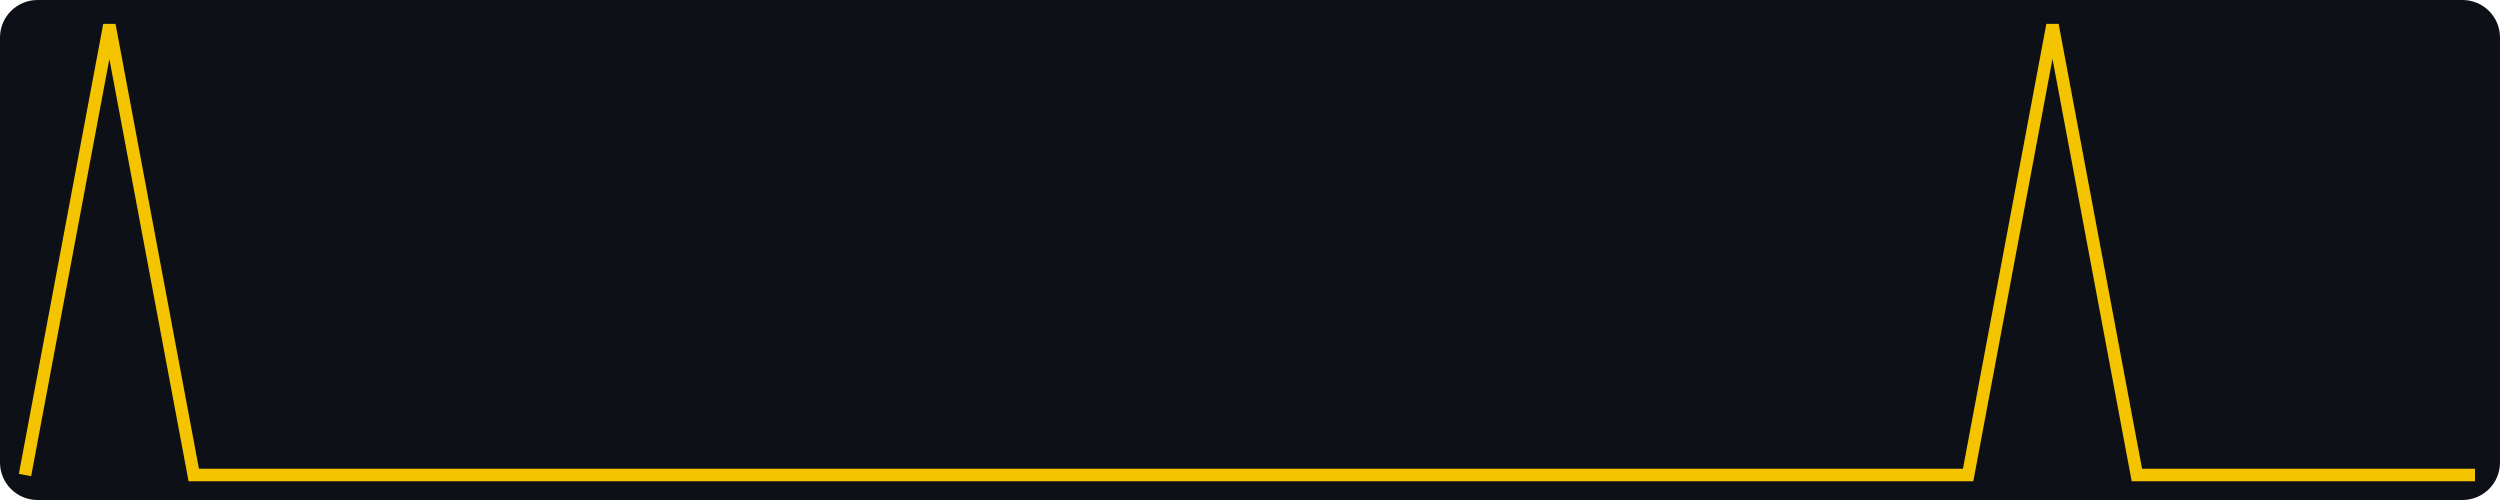
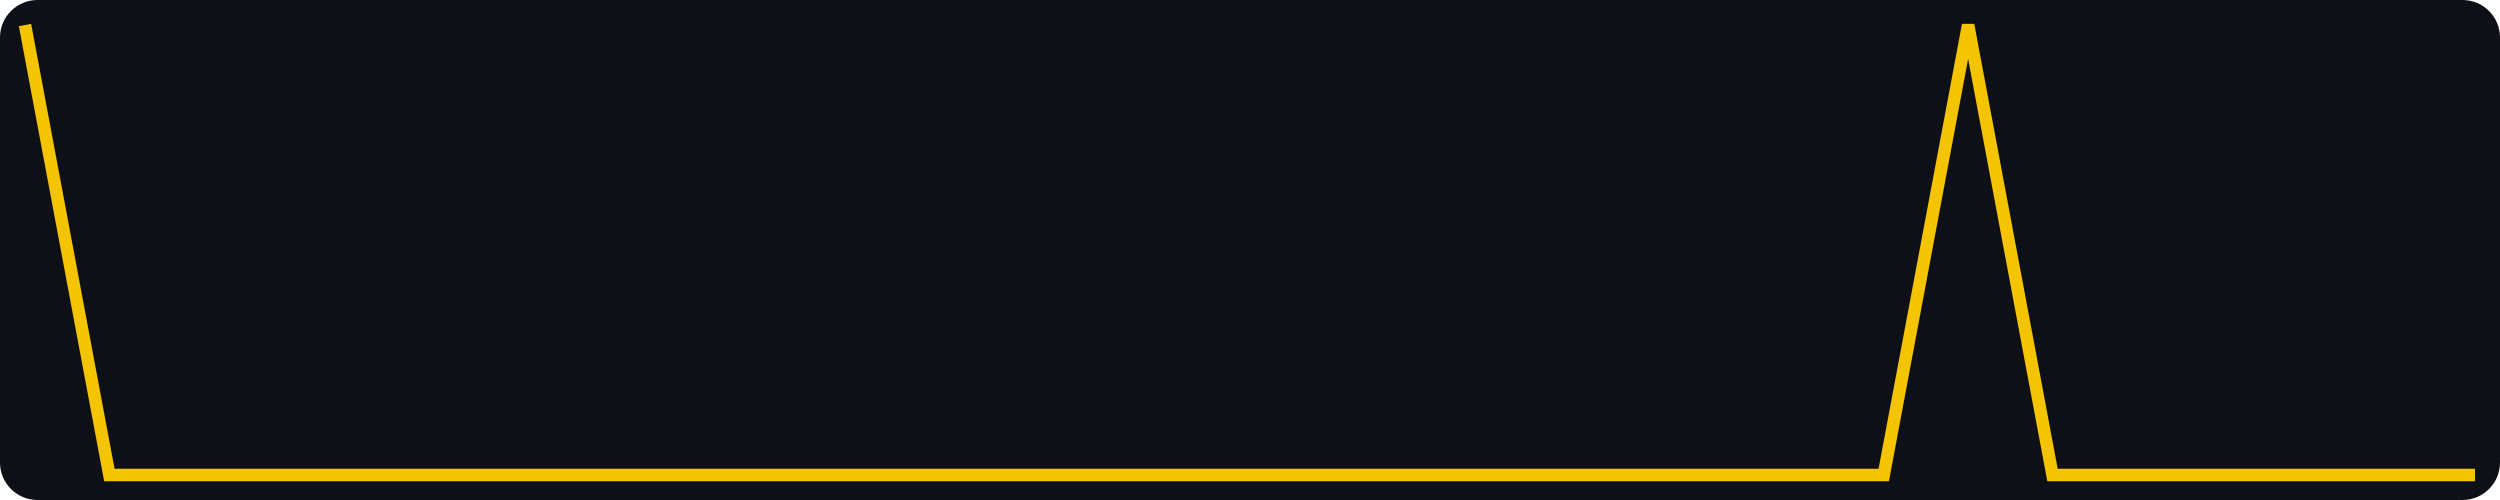
<svg xmlns="http://www.w3.org/2000/svg" width="400" height="80" viewBox="0 0 400 80" role="img" aria-label="views, last 30 days, max 1">
  <rect width="400" height="80" fill="#0d1117" rx="6" />
-   <polyline fill="none" stroke="#f5c400" stroke-width="2" points="4.0,76.0 17.5,4.0 31.0,76.0 44.6,76.0 58.1,76.0 71.6,76.0 85.1,76.0 98.6,76.0 112.1,76.0 125.7,76.0 139.2,76.0 152.7,76.0 166.2,76.0 179.7,76.0 193.2,76.0 206.8,76.0 220.3,76.0 233.8,76.0 247.3,76.0 260.8,76.0 274.3,76.0 287.9,76.0 301.4,76.0 314.9,76.0 328.4,4.0 341.9,76.0 355.4,76.0 369.0,76.0 382.5,76.0 396.0,76.0" />
+   <polyline fill="none" stroke="#f5c400" stroke-width="2" points="4.0,4.0 17.5,76.0 31.0,76.0 44.6,76.0 58.1,76.0 71.6,76.0 85.1,76.0 98.6,76.0 112.1,76.0 125.7,76.0 139.2,76.0 152.7,76.0 166.2,76.0 179.7,76.0 193.2,76.0 206.8,76.0 220.3,76.0 233.8,76.0 247.3,76.0 260.8,76.0 274.3,76.0 287.9,76.0 301.4,76.0 314.9,4.0 328.4,76.0 341.9,76.0 355.4,76.0 369.0,76.0 382.5,76.0 396.0,76.0" />
</svg>
